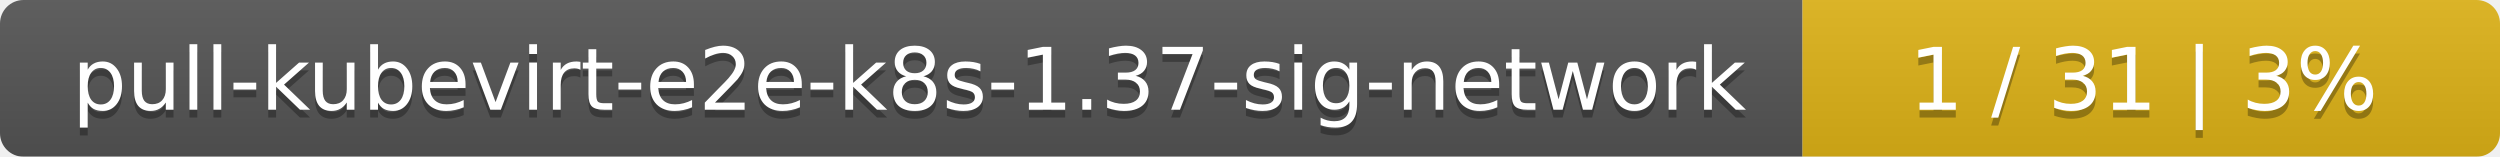
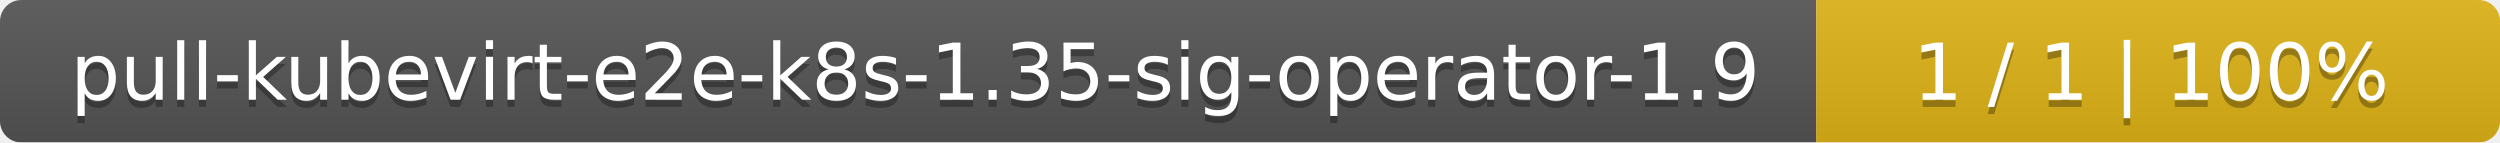
- <svg xmlns="http://www.w3.org/2000/svg" width="319" height="20">
+ <svg xmlns="http://www.w3.org/2000/svg" width="351" height="20">
  <linearGradient id="smooth" x2="0" y2="100%">
    <stop offset="0" stop-color="#bbb" stop-opacity=".1" />
    <stop offset="1" stop-opacity=".1" />
  </linearGradient>
  <mask id="round">
-     <rect width="319" height="20" rx="3" fill="#fff" />
+     <rect width="351" height="20" rx="3" fill="#fff" />
  </mask>
  <g mask="url(#round)">
-     <rect width="230" height="20" fill="#555" />
-     <rect x="230" width="89" height="20" fill="#dfb317" />
-     <rect width="319" height="20" fill="url(#smooth)" />
+     <rect width="255" height="20" fill="#555" />
+     <rect x="255" width="96" height="20" fill="#dfb317" />
+     <rect width="351" height="20" fill="url(#smooth)" />
  </g>
  <g fill="#fff" text-anchor="middle" font-family="DejaVu Sans,Verdana,Geneva,sans-serif" font-size="11">
-     <text x="116" y="15" fill="#010101" fill-opacity=".3">pull-kubevirt-e2e-k8s-1.37-sig-network</text>
-     <text x="116" y="14">pull-kubevirt-e2e-k8s-1.37-sig-network</text>
-     <text x="273.5" y="15" fill="#010101" fill-opacity=".3">1 / 31    |    3%</text>
-     <text x="273.5" y="14">1 / 31    |    3%</text>
+     <text x="128.5" y="15" fill="#010101" fill-opacity=".3">pull-kubevirt-e2e-k8s-1.35-sig-operator-1.9</text>
+     <text x="128.5" y="14">pull-kubevirt-e2e-k8s-1.35-sig-operator-1.9</text>
+     <text x="302" y="15" fill="#010101" fill-opacity=".3">1 / 1    |    100%</text>
+     <text x="302" y="14">1 / 1    |    100%</text>
  </g>
</svg>
